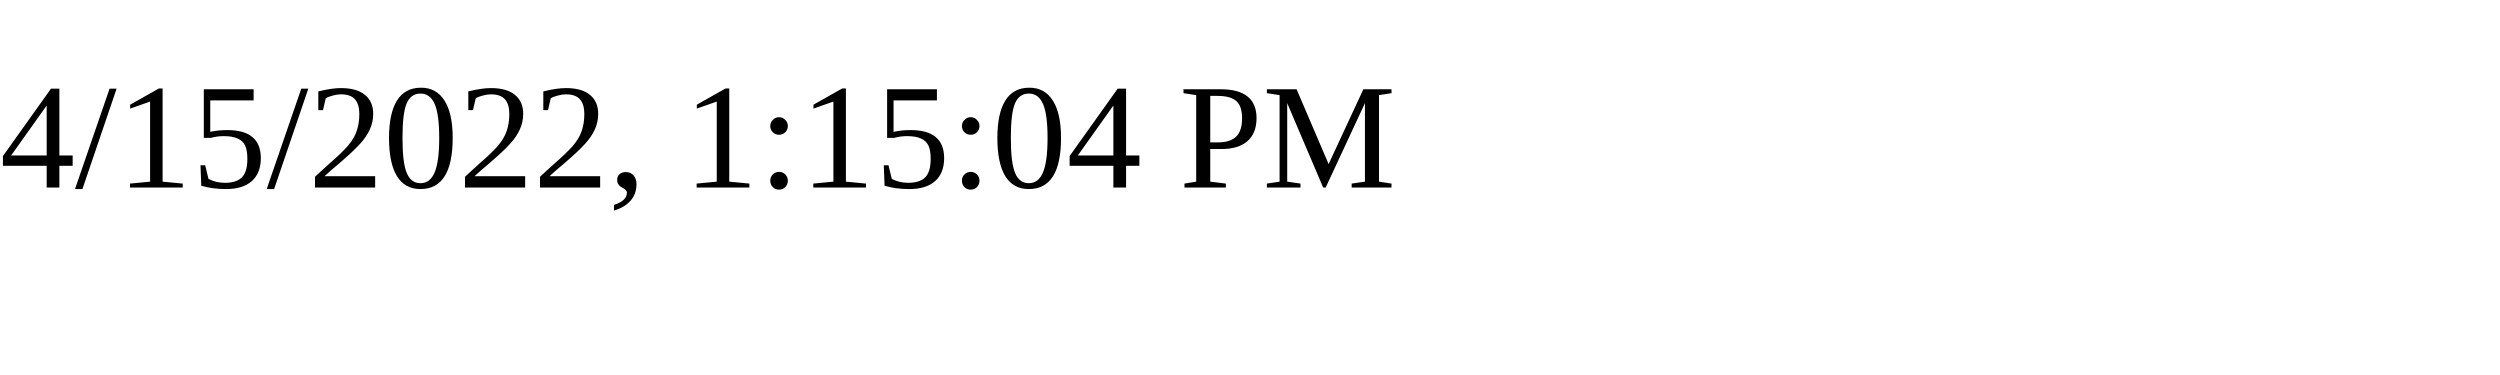
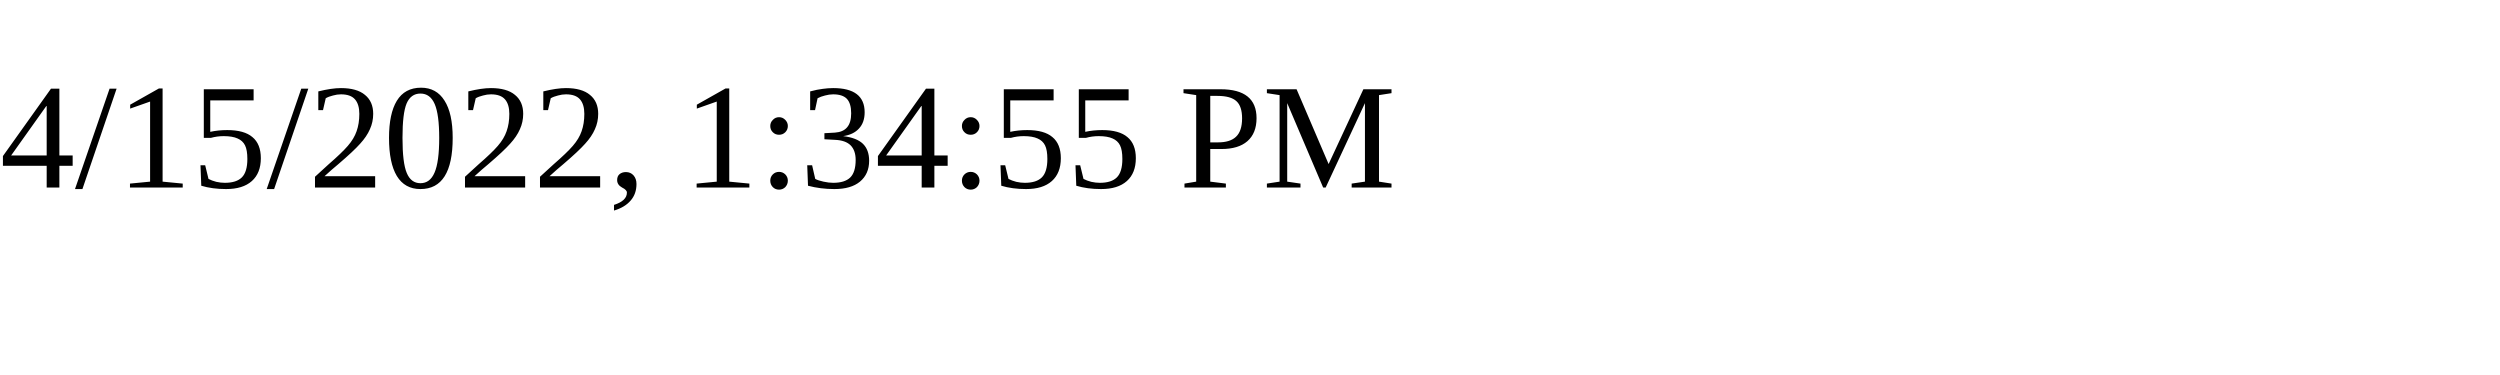
<svg xmlns="http://www.w3.org/2000/svg" height="30" width="200">
-   <text x="0" y="15">4/15/2022, 1:15:04 PM</text>
+   <text x="0" y="15">4/15/2022, 1:34:55 PM</text>
</svg>
